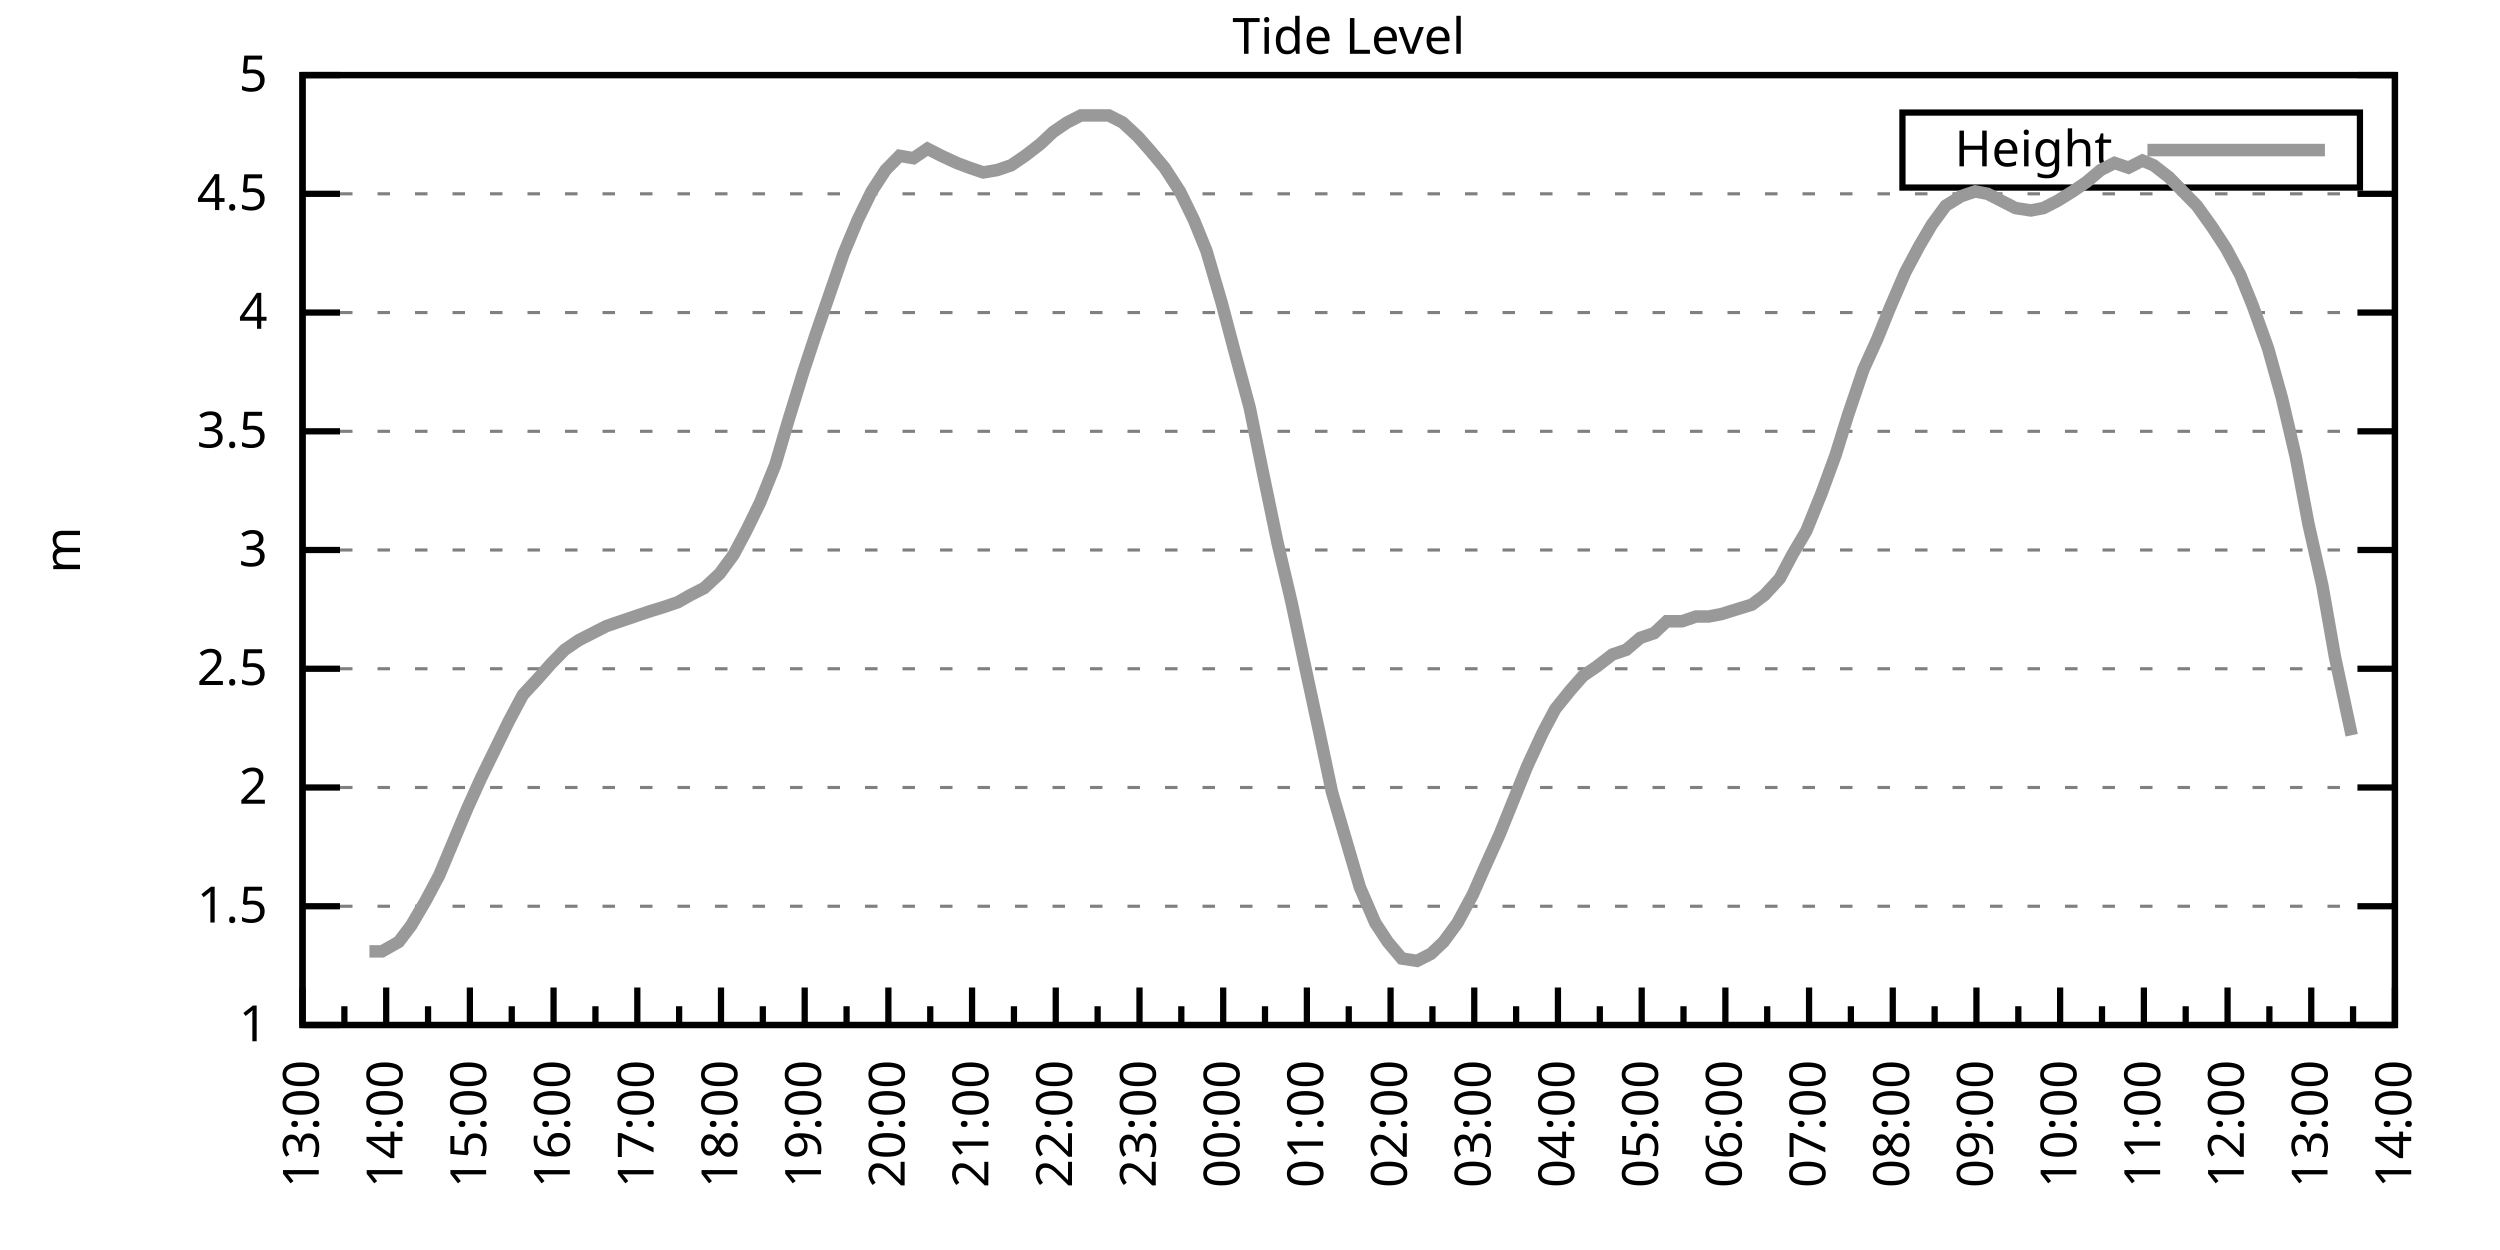
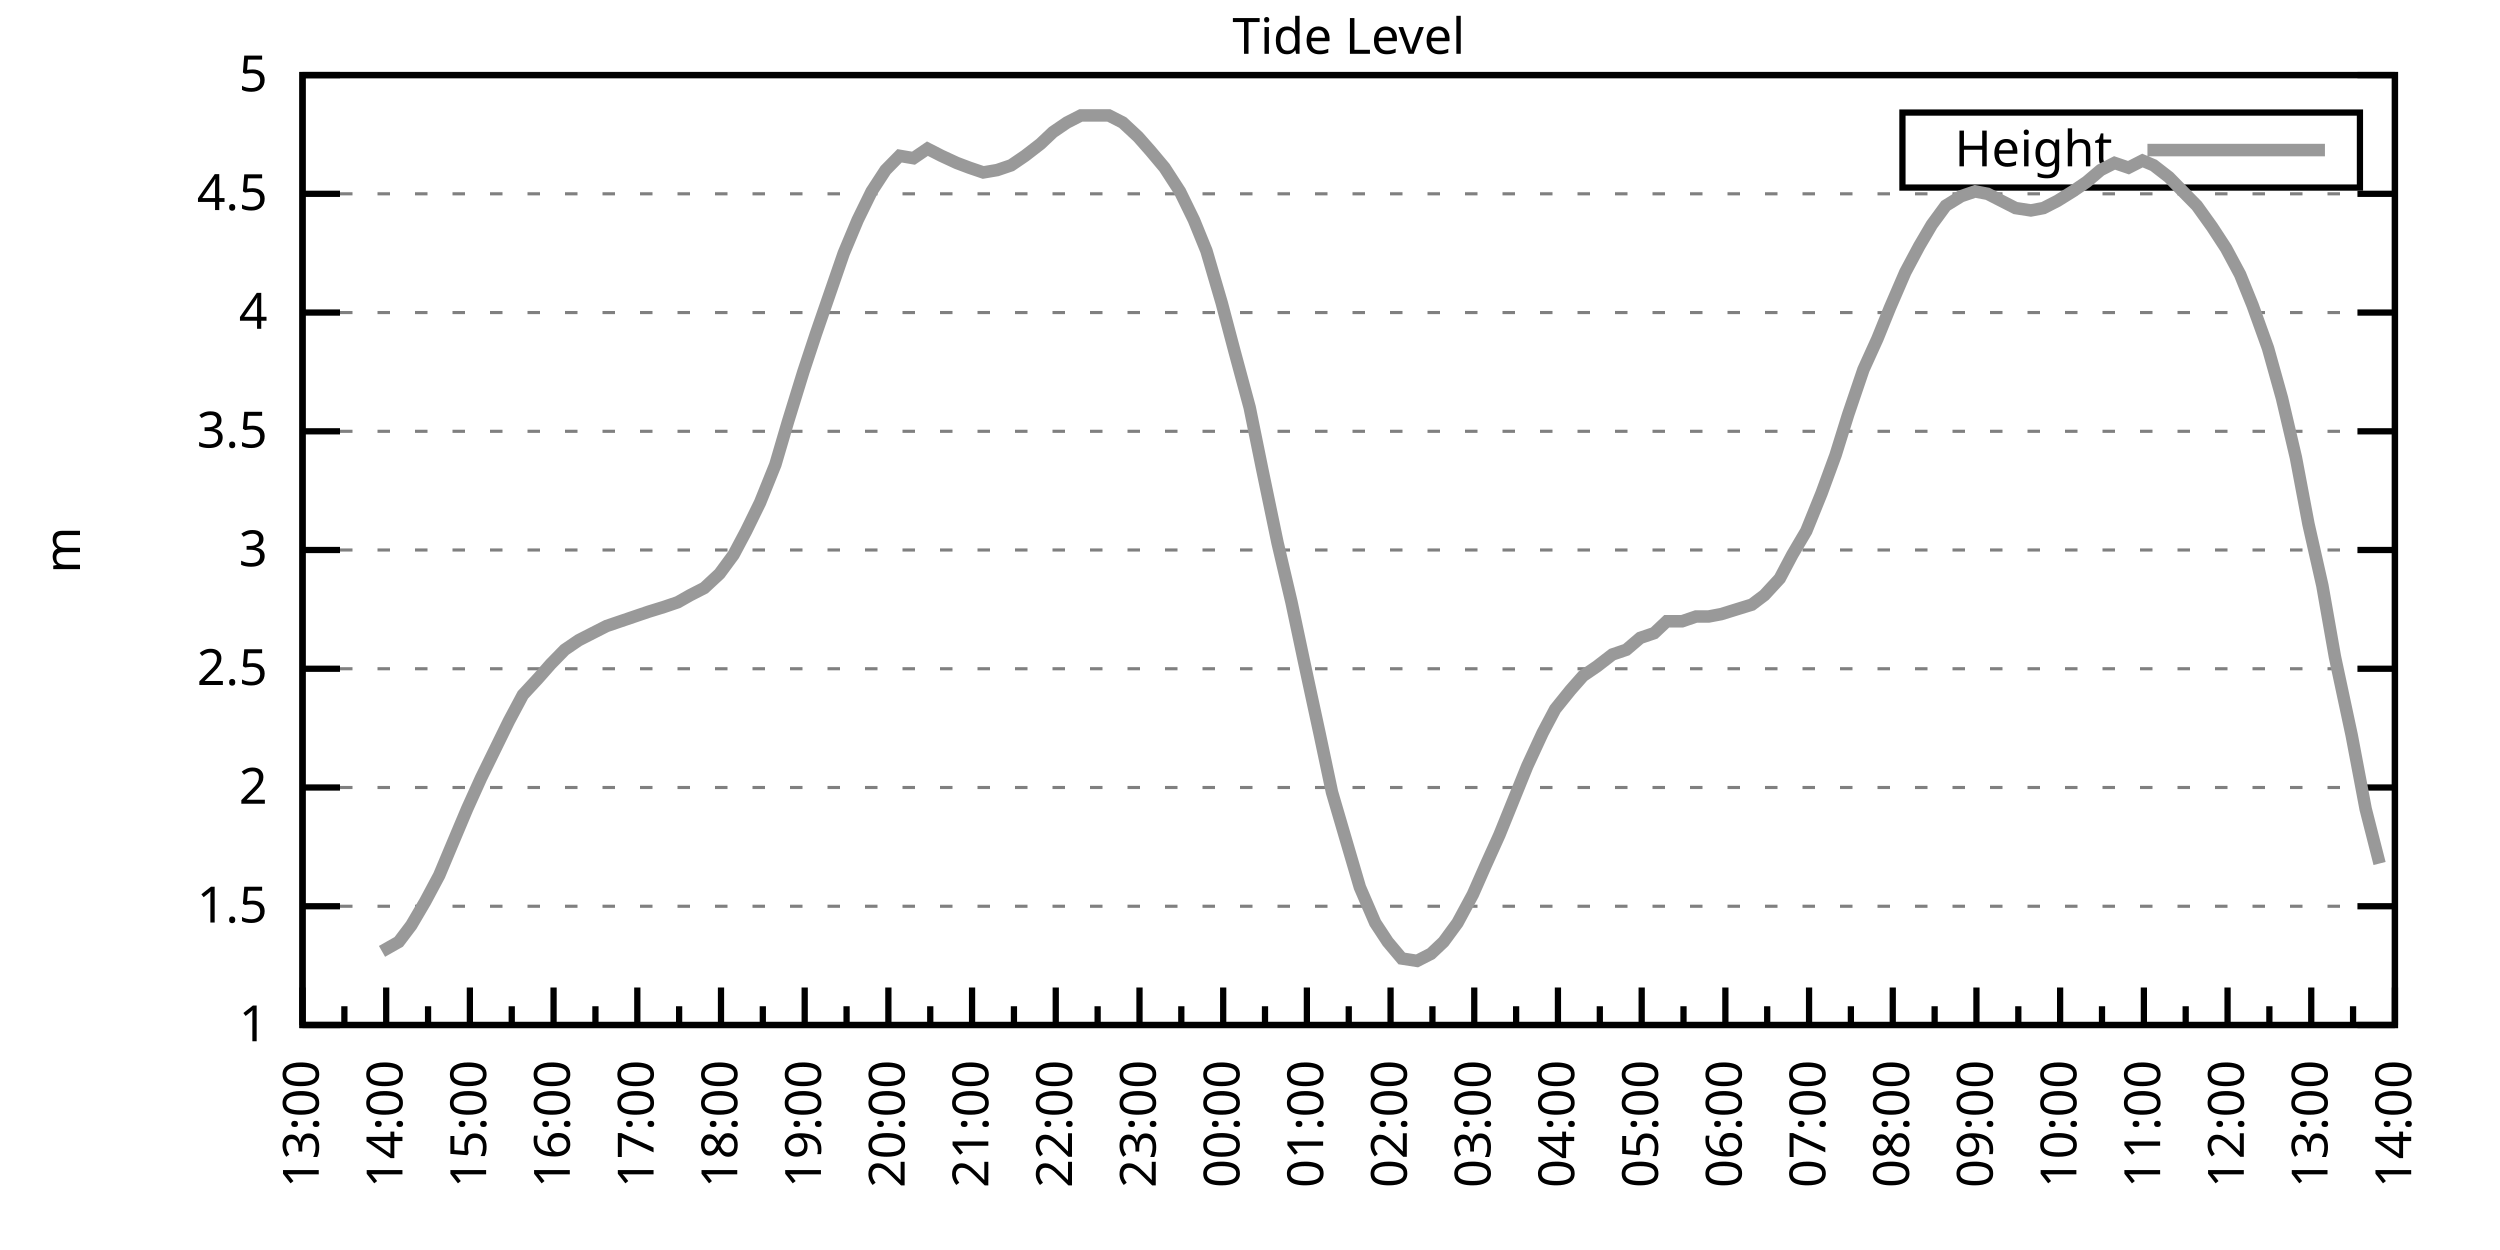
<svg xmlns="http://www.w3.org/2000/svg" xmlns:xlink="http://www.w3.org/1999/xlink" width="400" height="200" viewBox="0 0 400 200">
  <g id="gnuplot_canvas">
    <rect x="0" y="0" width="400" height="200" fill="none" />
    <defs>
      <circle id="gpDot" r="0.5" stroke-width="0.5" stroke="currentColor" />
      <path id="gpPt0" stroke-width="0.333" stroke="currentColor" d="M-1,0 h2 M0,-1 v2" />
      <path id="gpPt1" stroke-width="0.333" stroke="currentColor" d="M-1,-1 L1,1 M1,-1 L-1,1" />
      <path id="gpPt2" stroke-width="0.333" stroke="currentColor" d="M-1,0 L1,0 M0,-1 L0,1 M-1,-1 L1,1 M-1,1 L1,-1" />
      <rect id="gpPt3" stroke-width="0.333" stroke="currentColor" x="-1" y="-1" width="2" height="2" />
      <rect id="gpPt4" stroke-width="0.333" stroke="currentColor" fill="currentColor" x="-1" y="-1" width="2" height="2" />
      <circle id="gpPt5" stroke-width="0.333" stroke="currentColor" cx="0" cy="0" r="1" />
      <use xlink:href="#gpPt5" id="gpPt6" fill="currentColor" stroke="none" />
      <path id="gpPt7" stroke-width="0.333" stroke="currentColor" d="M0,-1.33 L-1.33,0.67 L1.33,0.67 z" />
      <use xlink:href="#gpPt7" id="gpPt8" fill="currentColor" stroke="none" />
      <use xlink:href="#gpPt7" id="gpPt9" stroke="currentColor" transform="rotate(180)" />
      <use xlink:href="#gpPt9" id="gpPt10" fill="currentColor" stroke="none" />
      <use xlink:href="#gpPt3" id="gpPt11" stroke="currentColor" transform="rotate(45)" />
      <use xlink:href="#gpPt11" id="gpPt12" fill="currentColor" stroke="none" />
      <path id="gpPt13" stroke-width="0.333" stroke="currentColor" d="M0,1.330 L1.265,0.411 L0.782,-1.067 L-0.782,-1.076 L-1.265,0.411 z" />
      <use xlink:href="#gpPt13" id="gpPt14" fill="currentColor" stroke="none" />
      <filter id="textbox" filterUnits="objectBoundingBox" x="0" y="0" height="1" width="1">
        <feFlood flood-color="white" flood-opacity="1" result="bgnd" />
        <feComposite in="SourceGraphic" in2="bgnd" operator="atop" />
      </filter>
      <filter id="greybox" filterUnits="objectBoundingBox" x="0" y="0" height="1" width="1">
        <feFlood flood-color="lightgrey" flood-opacity="1" result="grey" />
        <feComposite in="SourceGraphic" in2="grey" operator="atop" />
      </filter>
    </defs>
    <g fill="none" color="white" stroke="currentColor" stroke-width="1.00" stroke-linecap="butt" stroke-linejoin="miter">
</g>
    <g fill="none" color="black" stroke="currentColor" stroke-width="1.00" stroke-linecap="butt" stroke-linejoin="miter">
      <g stroke="none" shape-rendering="crispEdges">
        <polygon fill="rgb(255, 255, 255)" points="48.40,164.00 383.18,164.00 383.18,12.02 48.40,12.02 " />
      </g>
    </g>
    <g fill="none" color="black" stroke="currentColor" stroke-width="1.00" stroke-linecap="butt" stroke-linejoin="miter">
</g>
    <g fill="none" color="black" stroke="black" stroke-width="0.50" stroke-linecap="butt" stroke-linejoin="miter">
</g>
    <g fill="none" color="gray" stroke="currentColor" stroke-width="0.50" stroke-linecap="butt" stroke-linejoin="miter">
      <path stroke="gray" stroke-dasharray="2,4" class="gridline" d="M48.40,164.00 L383.19,164.00  " />
    </g>
    <g fill="none" color="gray" stroke="gray" stroke-width="1.00" stroke-linecap="butt" stroke-linejoin="miter">
</g>
    <g fill="none" color="black" stroke="currentColor" stroke-width="1.00" stroke-linecap="butt" stroke-linejoin="miter">
      <path stroke="black" d="M48.40,164.00 L54.40,164.00 M383.19,164.00 L377.19,164.00  " />
      <g transform="translate(42.80,166.60)" stroke="none" fill="black" font-family="Sans" font-size="8.00" text-anchor="end">
        <text>
          <tspan font-family="Sans"> 1</tspan>
        </text>
      </g>
    </g>
    <g fill="none" color="black" stroke="currentColor" stroke-width="1.00" stroke-linecap="butt" stroke-linejoin="miter">
</g>
    <g fill="none" color="black" stroke="black" stroke-width="0.50" stroke-linecap="butt" stroke-linejoin="miter">
</g>
    <g fill="none" color="gray" stroke="currentColor" stroke-width="0.50" stroke-linecap="butt" stroke-linejoin="miter">
      <path stroke="gray" stroke-dasharray="2,4" class="gridline" d="M48.40,145.00 L383.19,145.00  " />
    </g>
    <g fill="none" color="gray" stroke="gray" stroke-width="1.00" stroke-linecap="butt" stroke-linejoin="miter">
</g>
    <g fill="none" color="black" stroke="currentColor" stroke-width="1.00" stroke-linecap="butt" stroke-linejoin="miter">
      <path stroke="black" d="M48.40,145.00 L54.40,145.00 M383.19,145.00 L377.19,145.00  " />
      <g transform="translate(42.80,147.60)" stroke="none" fill="black" font-family="Sans" font-size="8.00" text-anchor="end">
        <text>
          <tspan font-family="Sans"> 1.5</tspan>
        </text>
      </g>
    </g>
    <g fill="none" color="black" stroke="currentColor" stroke-width="1.00" stroke-linecap="butt" stroke-linejoin="miter">
</g>
    <g fill="none" color="black" stroke="black" stroke-width="0.50" stroke-linecap="butt" stroke-linejoin="miter">
</g>
    <g fill="none" color="gray" stroke="currentColor" stroke-width="0.50" stroke-linecap="butt" stroke-linejoin="miter">
      <path stroke="gray" stroke-dasharray="2,4" class="gridline" d="M48.40,126.00 L383.19,126.00  " />
    </g>
    <g fill="none" color="gray" stroke="gray" stroke-width="1.00" stroke-linecap="butt" stroke-linejoin="miter">
</g>
    <g fill="none" color="black" stroke="currentColor" stroke-width="1.00" stroke-linecap="butt" stroke-linejoin="miter">
      <path stroke="black" d="M48.40,126.00 L54.40,126.00 M383.19,126.00 L377.19,126.00  " />
      <g transform="translate(42.80,128.60)" stroke="none" fill="black" font-family="Sans" font-size="8.00" text-anchor="end">
        <text>
          <tspan font-family="Sans"> 2</tspan>
        </text>
      </g>
    </g>
    <g fill="none" color="black" stroke="currentColor" stroke-width="1.00" stroke-linecap="butt" stroke-linejoin="miter">
</g>
    <g fill="none" color="black" stroke="black" stroke-width="0.50" stroke-linecap="butt" stroke-linejoin="miter">
</g>
    <g fill="none" color="gray" stroke="currentColor" stroke-width="0.50" stroke-linecap="butt" stroke-linejoin="miter">
      <path stroke="gray" stroke-dasharray="2,4" class="gridline" d="M48.40,107.00 L383.19,107.00  " />
    </g>
    <g fill="none" color="gray" stroke="gray" stroke-width="1.00" stroke-linecap="butt" stroke-linejoin="miter">
</g>
    <g fill="none" color="black" stroke="currentColor" stroke-width="1.00" stroke-linecap="butt" stroke-linejoin="miter">
      <path stroke="black" d="M48.40,107.00 L54.40,107.00 M383.19,107.00 L377.19,107.00  " />
      <g transform="translate(42.80,109.60)" stroke="none" fill="black" font-family="Sans" font-size="8.00" text-anchor="end">
        <text>
          <tspan font-family="Sans"> 2.5</tspan>
        </text>
      </g>
    </g>
    <g fill="none" color="black" stroke="currentColor" stroke-width="1.00" stroke-linecap="butt" stroke-linejoin="miter">
</g>
    <g fill="none" color="black" stroke="black" stroke-width="0.50" stroke-linecap="butt" stroke-linejoin="miter">
</g>
    <g fill="none" color="gray" stroke="currentColor" stroke-width="0.50" stroke-linecap="butt" stroke-linejoin="miter">
      <path stroke="gray" stroke-dasharray="2,4" class="gridline" d="M48.40,88.00 L383.19,88.00  " />
    </g>
    <g fill="none" color="gray" stroke="gray" stroke-width="1.00" stroke-linecap="butt" stroke-linejoin="miter">
</g>
    <g fill="none" color="black" stroke="currentColor" stroke-width="1.00" stroke-linecap="butt" stroke-linejoin="miter">
      <path stroke="black" d="M48.40,88.00 L54.40,88.00 M383.19,88.00 L377.19,88.00  " />
      <g transform="translate(42.80,90.60)" stroke="none" fill="black" font-family="Sans" font-size="8.00" text-anchor="end">
        <text>
          <tspan font-family="Sans"> 3</tspan>
        </text>
      </g>
    </g>
    <g fill="none" color="black" stroke="currentColor" stroke-width="1.00" stroke-linecap="butt" stroke-linejoin="miter">
</g>
    <g fill="none" color="black" stroke="black" stroke-width="0.50" stroke-linecap="butt" stroke-linejoin="miter">
</g>
    <g fill="none" color="gray" stroke="currentColor" stroke-width="0.50" stroke-linecap="butt" stroke-linejoin="miter">
      <path stroke="gray" stroke-dasharray="2,4" class="gridline" d="M48.40,69.01 L383.19,69.01  " />
    </g>
    <g fill="none" color="gray" stroke="gray" stroke-width="1.00" stroke-linecap="butt" stroke-linejoin="miter">
</g>
    <g fill="none" color="black" stroke="currentColor" stroke-width="1.00" stroke-linecap="butt" stroke-linejoin="miter">
      <path stroke="black" d="M48.40,69.01 L54.40,69.01 M383.19,69.01 L377.19,69.01  " />
      <g transform="translate(42.80,71.61)" stroke="none" fill="black" font-family="Sans" font-size="8.00" text-anchor="end">
        <text>
          <tspan font-family="Sans"> 3.5</tspan>
        </text>
      </g>
    </g>
    <g fill="none" color="black" stroke="currentColor" stroke-width="1.00" stroke-linecap="butt" stroke-linejoin="miter">
</g>
    <g fill="none" color="black" stroke="black" stroke-width="0.50" stroke-linecap="butt" stroke-linejoin="miter">
</g>
    <g fill="none" color="gray" stroke="currentColor" stroke-width="0.50" stroke-linecap="butt" stroke-linejoin="miter">
      <path stroke="gray" stroke-dasharray="2,4" class="gridline" d="M48.40,50.01 L383.19,50.01  " />
    </g>
    <g fill="none" color="gray" stroke="gray" stroke-width="1.00" stroke-linecap="butt" stroke-linejoin="miter">
</g>
    <g fill="none" color="black" stroke="currentColor" stroke-width="1.00" stroke-linecap="butt" stroke-linejoin="miter">
      <path stroke="black" d="M48.40,50.01 L54.40,50.01 M383.19,50.01 L377.19,50.01  " />
      <g transform="translate(42.80,52.61)" stroke="none" fill="black" font-family="Sans" font-size="8.00" text-anchor="end">
        <text>
          <tspan font-family="Sans"> 4</tspan>
        </text>
      </g>
    </g>
    <g fill="none" color="black" stroke="currentColor" stroke-width="1.00" stroke-linecap="butt" stroke-linejoin="miter">
</g>
    <g fill="none" color="black" stroke="black" stroke-width="0.50" stroke-linecap="butt" stroke-linejoin="miter">
</g>
    <g fill="none" color="gray" stroke="currentColor" stroke-width="0.50" stroke-linecap="butt" stroke-linejoin="miter">
      <path stroke="gray" stroke-dasharray="2,4" class="gridline" d="M48.40,31.01 L383.19,31.01  " />
    </g>
    <g fill="none" color="gray" stroke="gray" stroke-width="1.00" stroke-linecap="butt" stroke-linejoin="miter">
</g>
    <g fill="none" color="black" stroke="currentColor" stroke-width="1.00" stroke-linecap="butt" stroke-linejoin="miter">
      <path stroke="black" d="M48.40,31.01 L54.40,31.01 M383.19,31.01 L377.19,31.01  " />
      <g transform="translate(42.80,33.61)" stroke="none" fill="black" font-family="Sans" font-size="8.00" text-anchor="end">
        <text>
          <tspan font-family="Sans"> 4.5</tspan>
        </text>
      </g>
    </g>
    <g fill="none" color="black" stroke="currentColor" stroke-width="1.00" stroke-linecap="butt" stroke-linejoin="miter">
</g>
    <g fill="none" color="black" stroke="black" stroke-width="0.50" stroke-linecap="butt" stroke-linejoin="miter">
</g>
    <g fill="none" color="gray" stroke="currentColor" stroke-width="0.50" stroke-linecap="butt" stroke-linejoin="miter">
      <path stroke="gray" stroke-dasharray="2,4" class="gridline" d="M48.40,12.01 L383.19,12.01  " />
    </g>
    <g fill="none" color="gray" stroke="gray" stroke-width="1.00" stroke-linecap="butt" stroke-linejoin="miter">
</g>
    <g fill="none" color="black" stroke="currentColor" stroke-width="1.00" stroke-linecap="butt" stroke-linejoin="miter">
      <path stroke="black" d="M48.40,12.01 L54.40,12.01 M383.19,12.01 L377.19,12.01  " />
      <g transform="translate(42.80,14.61)" stroke="none" fill="black" font-family="Sans" font-size="8.00" text-anchor="end">
        <text>
          <tspan font-family="Sans"> 5</tspan>
        </text>
      </g>
    </g>
    <g fill="none" color="black" stroke="currentColor" stroke-width="1.00" stroke-linecap="butt" stroke-linejoin="miter">
      <path stroke="black" d="M48.40,164.00 L48.40,158.00  " />
      <g transform="translate(51.00,169.60) rotate(270)" stroke="none" fill="black" font-family="Sans" font-size="8.00" text-anchor="end">
        <text>
          <tspan font-family="Sans">13:00</tspan>
        </text>
      </g>
    </g>
    <g fill="none" color="black" stroke="currentColor" stroke-width="1.00" stroke-linecap="butt" stroke-linejoin="miter">
      <path stroke="black" d="M55.10,164.00 L55.10,161.00 M61.79,164.00 L61.79,158.00  " />
      <g transform="translate(64.39,169.60) rotate(270)" stroke="none" fill="black" font-family="Sans" font-size="8.00" text-anchor="end">
        <text>
          <tspan font-family="Sans">14:00</tspan>
        </text>
      </g>
    </g>
    <g fill="none" color="black" stroke="currentColor" stroke-width="1.00" stroke-linecap="butt" stroke-linejoin="miter">
      <path stroke="black" d="M68.49,164.00 L68.49,161.00 M75.18,164.00 L75.18,158.00  " />
      <g transform="translate(77.78,169.60) rotate(270)" stroke="none" fill="black" font-family="Sans" font-size="8.00" text-anchor="end">
        <text>
          <tspan font-family="Sans">15:00</tspan>
        </text>
      </g>
    </g>
    <g fill="none" color="black" stroke="currentColor" stroke-width="1.00" stroke-linecap="butt" stroke-linejoin="miter">
      <path stroke="black" d="M81.88,164.00 L81.88,161.00 M88.57,164.00 L88.57,158.00  " />
      <g transform="translate(91.17,169.60) rotate(270)" stroke="none" fill="black" font-family="Sans" font-size="8.00" text-anchor="end">
        <text>
          <tspan font-family="Sans">16:00</tspan>
        </text>
      </g>
    </g>
    <g fill="none" color="black" stroke="currentColor" stroke-width="1.00" stroke-linecap="butt" stroke-linejoin="miter">
      <path stroke="black" d="M95.27,164.00 L95.27,161.00 M101.97,164.00 L101.97,158.00  " />
      <g transform="translate(104.57,169.60) rotate(270)" stroke="none" fill="black" font-family="Sans" font-size="8.00" text-anchor="end">
        <text>
          <tspan font-family="Sans">17:00</tspan>
        </text>
      </g>
    </g>
    <g fill="none" color="black" stroke="currentColor" stroke-width="1.00" stroke-linecap="butt" stroke-linejoin="miter">
      <path stroke="black" d="M108.66,164.00 L108.66,161.00 M115.36,164.00 L115.36,158.00  " />
      <g transform="translate(117.96,169.60) rotate(270)" stroke="none" fill="black" font-family="Sans" font-size="8.00" text-anchor="end">
        <text>
          <tspan font-family="Sans">18:00</tspan>
        </text>
      </g>
    </g>
    <g fill="none" color="black" stroke="currentColor" stroke-width="1.00" stroke-linecap="butt" stroke-linejoin="miter">
      <path stroke="black" d="M122.05,164.00 L122.05,161.00 M128.75,164.00 L128.75,158.00  " />
      <g transform="translate(131.35,169.60) rotate(270)" stroke="none" fill="black" font-family="Sans" font-size="8.00" text-anchor="end">
        <text>
          <tspan font-family="Sans">19:00</tspan>
        </text>
      </g>
    </g>
    <g fill="none" color="black" stroke="currentColor" stroke-width="1.00" stroke-linecap="butt" stroke-linejoin="miter">
      <path stroke="black" d="M135.45,164.00 L135.45,161.00 M142.14,164.00 L142.14,158.00  " />
      <g transform="translate(144.74,169.60) rotate(270)" stroke="none" fill="black" font-family="Sans" font-size="8.00" text-anchor="end">
        <text>
          <tspan font-family="Sans">20:00</tspan>
        </text>
      </g>
    </g>
    <g fill="none" color="black" stroke="currentColor" stroke-width="1.00" stroke-linecap="butt" stroke-linejoin="miter">
      <path stroke="black" d="M148.84,164.00 L148.84,161.00 M155.53,164.00 L155.53,158.00  " />
      <g transform="translate(158.13,169.60) rotate(270)" stroke="none" fill="black" font-family="Sans" font-size="8.00" text-anchor="end">
        <text>
          <tspan font-family="Sans">21:00</tspan>
        </text>
      </g>
    </g>
    <g fill="none" color="black" stroke="currentColor" stroke-width="1.00" stroke-linecap="butt" stroke-linejoin="miter">
      <path stroke="black" d="M162.23,164.00 L162.23,161.00 M168.92,164.00 L168.92,158.00  " />
      <g transform="translate(171.52,169.60) rotate(270)" stroke="none" fill="black" font-family="Sans" font-size="8.00" text-anchor="end">
        <text>
          <tspan font-family="Sans">22:00</tspan>
        </text>
      </g>
    </g>
    <g fill="none" color="black" stroke="currentColor" stroke-width="1.00" stroke-linecap="butt" stroke-linejoin="miter">
      <path stroke="black" d="M175.62,164.00 L175.62,161.00 M182.32,164.00 L182.32,158.00  " />
      <g transform="translate(184.92,169.60) rotate(270)" stroke="none" fill="black" font-family="Sans" font-size="8.00" text-anchor="end">
        <text>
          <tspan font-family="Sans">23:00</tspan>
        </text>
      </g>
    </g>
    <g fill="none" color="black" stroke="currentColor" stroke-width="1.00" stroke-linecap="butt" stroke-linejoin="miter">
      <path stroke="black" d="M189.01,164.00 L189.01,161.00 M195.71,164.00 L195.71,158.00  " />
      <g transform="translate(198.31,169.60) rotate(270)" stroke="none" fill="black" font-family="Sans" font-size="8.00" text-anchor="end">
        <text>
          <tspan font-family="Sans">00:00</tspan>
        </text>
      </g>
    </g>
    <g fill="none" color="black" stroke="currentColor" stroke-width="1.00" stroke-linecap="butt" stroke-linejoin="miter">
      <path stroke="black" d="M202.40,164.00 L202.40,161.00 M209.10,164.00 L209.10,158.00  " />
      <g transform="translate(211.70,169.60) rotate(270)" stroke="none" fill="black" font-family="Sans" font-size="8.00" text-anchor="end">
        <text>
          <tspan font-family="Sans">01:00</tspan>
        </text>
      </g>
    </g>
    <g fill="none" color="black" stroke="currentColor" stroke-width="1.00" stroke-linecap="butt" stroke-linejoin="miter">
      <path stroke="black" d="M215.80,164.00 L215.80,161.00 M222.49,164.00 L222.49,158.00  " />
      <g transform="translate(225.09,169.60) rotate(270)" stroke="none" fill="black" font-family="Sans" font-size="8.00" text-anchor="end">
        <text>
          <tspan font-family="Sans">02:00</tspan>
        </text>
      </g>
    </g>
    <g fill="none" color="black" stroke="currentColor" stroke-width="1.00" stroke-linecap="butt" stroke-linejoin="miter">
      <path stroke="black" d="M229.19,164.00 L229.19,161.00 M235.88,164.00 L235.88,158.00  " />
      <g transform="translate(238.48,169.60) rotate(270)" stroke="none" fill="black" font-family="Sans" font-size="8.00" text-anchor="end">
        <text>
          <tspan font-family="Sans">03:00</tspan>
        </text>
      </g>
    </g>
    <g fill="none" color="black" stroke="currentColor" stroke-width="1.00" stroke-linecap="butt" stroke-linejoin="miter">
      <path stroke="black" d="M242.58,164.00 L242.58,161.00 M249.27,164.00 L249.27,158.00  " />
      <g transform="translate(251.87,169.60) rotate(270)" stroke="none" fill="black" font-family="Sans" font-size="8.00" text-anchor="end">
        <text>
          <tspan font-family="Sans">04:00</tspan>
        </text>
      </g>
    </g>
    <g fill="none" color="black" stroke="currentColor" stroke-width="1.00" stroke-linecap="butt" stroke-linejoin="miter">
      <path stroke="black" d="M255.97,164.00 L255.97,161.00 M262.67,164.00 L262.67,158.00  " />
      <g transform="translate(265.27,169.60) rotate(270)" stroke="none" fill="black" font-family="Sans" font-size="8.00" text-anchor="end">
        <text>
          <tspan font-family="Sans">05:00</tspan>
        </text>
      </g>
    </g>
    <g fill="none" color="black" stroke="currentColor" stroke-width="1.00" stroke-linecap="butt" stroke-linejoin="miter">
      <path stroke="black" d="M269.36,164.00 L269.36,161.00 M276.06,164.00 L276.06,158.00  " />
      <g transform="translate(278.66,169.60) rotate(270)" stroke="none" fill="black" font-family="Sans" font-size="8.00" text-anchor="end">
        <text>
          <tspan font-family="Sans">06:00</tspan>
        </text>
      </g>
    </g>
    <g fill="none" color="black" stroke="currentColor" stroke-width="1.00" stroke-linecap="butt" stroke-linejoin="miter">
      <path stroke="black" d="M282.75,164.00 L282.75,161.00 M289.45,164.00 L289.45,158.00  " />
      <g transform="translate(292.05,169.60) rotate(270)" stroke="none" fill="black" font-family="Sans" font-size="8.00" text-anchor="end">
        <text>
          <tspan font-family="Sans">07:00</tspan>
        </text>
      </g>
    </g>
    <g fill="none" color="black" stroke="currentColor" stroke-width="1.00" stroke-linecap="butt" stroke-linejoin="miter">
      <path stroke="black" d="M296.14,164.00 L296.14,161.00 M302.84,164.00 L302.84,158.00  " />
      <g transform="translate(305.44,169.60) rotate(270)" stroke="none" fill="black" font-family="Sans" font-size="8.00" text-anchor="end">
        <text>
          <tspan font-family="Sans">08:00</tspan>
        </text>
      </g>
    </g>
    <g fill="none" color="black" stroke="currentColor" stroke-width="1.00" stroke-linecap="butt" stroke-linejoin="miter">
      <path stroke="black" d="M309.54,164.00 L309.54,161.00 M316.23,164.00 L316.23,158.00  " />
      <g transform="translate(318.83,169.60) rotate(270)" stroke="none" fill="black" font-family="Sans" font-size="8.00" text-anchor="end">
        <text>
          <tspan font-family="Sans">09:00</tspan>
        </text>
      </g>
    </g>
    <g fill="none" color="black" stroke="currentColor" stroke-width="1.00" stroke-linecap="butt" stroke-linejoin="miter">
      <path stroke="black" d="M322.93,164.00 L322.93,161.00 M329.62,164.00 L329.62,158.00  " />
      <g transform="translate(332.22,169.60) rotate(270)" stroke="none" fill="black" font-family="Sans" font-size="8.00" text-anchor="end">
        <text>
          <tspan font-family="Sans">10:00</tspan>
        </text>
      </g>
    </g>
    <g fill="none" color="black" stroke="currentColor" stroke-width="1.00" stroke-linecap="butt" stroke-linejoin="miter">
      <path stroke="black" d="M336.32,164.00 L336.32,161.00 M343.02,164.00 L343.02,158.00  " />
      <g transform="translate(345.62,169.60) rotate(270)" stroke="none" fill="black" font-family="Sans" font-size="8.00" text-anchor="end">
        <text>
          <tspan font-family="Sans">11:00</tspan>
        </text>
      </g>
    </g>
    <g fill="none" color="black" stroke="currentColor" stroke-width="1.00" stroke-linecap="butt" stroke-linejoin="miter">
      <path stroke="black" d="M349.71,164.00 L349.71,161.00 M356.41,164.00 L356.41,158.00  " />
      <g transform="translate(359.01,169.60) rotate(270)" stroke="none" fill="black" font-family="Sans" font-size="8.00" text-anchor="end">
        <text>
          <tspan font-family="Sans">12:00</tspan>
        </text>
      </g>
    </g>
    <g fill="none" color="black" stroke="currentColor" stroke-width="1.00" stroke-linecap="butt" stroke-linejoin="miter">
      <path stroke="black" d="M363.10,164.00 L363.10,161.00 M369.80,164.00 L369.80,158.00  " />
      <g transform="translate(372.40,169.60) rotate(270)" stroke="none" fill="black" font-family="Sans" font-size="8.00" text-anchor="end">
        <text>
          <tspan font-family="Sans">13:00</tspan>
        </text>
      </g>
    </g>
    <g fill="none" color="black" stroke="currentColor" stroke-width="1.00" stroke-linecap="butt" stroke-linejoin="miter">
      <path stroke="black" d="M376.49,164.00 L376.49,161.00 M383.19,164.00 L383.19,158.00  " />
      <g transform="translate(385.79,169.60) rotate(270)" stroke="none" fill="black" font-family="Sans" font-size="8.00" text-anchor="end">
        <text>
          <tspan font-family="Sans">14:00</tspan>
        </text>
      </g>
    </g>
    <g fill="none" color="black" stroke="currentColor" stroke-width="1.00" stroke-linecap="butt" stroke-linejoin="miter">
</g>
    <g fill="none" color="black" stroke="currentColor" stroke-width="1.00" stroke-linecap="butt" stroke-linejoin="miter">
      <path stroke="black" d="M48.40,12.01 L48.40,164.00 L383.19,164.00 L383.19,12.01 L48.40,12.01 Z  " />
    </g>
    <g fill="none" color="black" stroke="currentColor" stroke-width="1.00" stroke-linecap="butt" stroke-linejoin="miter">
      <g transform="translate(12.80,88.01) rotate(270)" stroke="none" fill="black" font-family="Sans" font-size="8.00" text-anchor="middle">
        <text>
          <tspan font-family="Sans">m</tspan>
        </text>
      </g>
    </g>
    <g fill="none" color="black" stroke="currentColor" stroke-width="1.00" stroke-linecap="butt" stroke-linejoin="miter">
</g>
    <g fill="none" color="black" stroke="currentColor" stroke-width="1.00" stroke-linecap="butt" stroke-linejoin="miter">
      <path stroke="black" d="M304.39,30.01 L304.39,18.01 L377.59,18.01 L377.59,30.01 L304.39,30.01 Z  " />
    </g>
    <g id="Tide_level_plot_1">
      <g fill="none" color="white" stroke="black" stroke-width="2.00" stroke-linecap="butt" stroke-linejoin="miter">
</g>
      <g fill="none" color="black" stroke="currentColor" stroke-width="2.00" stroke-linecap="butt" stroke-linejoin="miter">
        <g transform="translate(337.99,26.61)" stroke="none" fill="black" font-family="Sans" font-size="8.00" text-anchor="end">
          <text>
            <tspan font-family="Sans">Height</tspan>
          </text>
        </g>
      </g>
      <g fill="none" color="black" stroke="currentColor" stroke-width="2.00" stroke-linecap="butt" stroke-linejoin="miter">
-         <path stroke="rgb(153, 153, 153)" d="M343.59,24.01 L371.99,24.01 M59.11,152.22 L61.12,152.22 L63.80,150.70 L65.81,148.04 L68.04,144.24 L70.27,140.06   L72.50,134.74 L74.74,129.42 L76.97,124.48 L79.20,119.92 L81.43,115.36 L83.66,111.18 L86.12,108.52 L88.13,106.24   L90.36,103.96 L92.59,102.44 L94.82,101.30 L97.06,100.16 L99.29,99.40 L101.52,98.64 L103.75,97.88 L106.21,97.12   L108.44,96.36 L110.45,95.22 L112.68,94.08 L115.13,91.80 L117.37,88.76 L119.38,84.97 L121.61,80.41 L124.06,74.33   L126.07,67.49 L128.53,59.51 L130.54,53.43 L132.77,46.97 L135.00,40.51 L137.23,35.19 L139.46,30.63 L141.69,27.21   L143.93,24.93 L146.16,25.31 L148.39,23.79 L150.62,24.93 L153.08,26.07 L155.09,26.83 L157.32,27.59 L159.55,27.21   L161.78,26.45 L164.01,24.93 L166.47,23.03 L168.48,21.13 L170.71,19.61 L172.94,18.47 L175.17,18.47 L177.41,18.47   L179.64,19.61 L182.09,21.89 L184.10,24.17 L186.33,26.83 L188.79,30.63 L191.02,35.19 L193.03,40.13 L195.48,48.49   L197.49,56.09 L199.95,65.21 L201.96,75.09 L204.41,86.87 L206.64,96.36 L208.65,105.86 L211.11,117.26 L213.12,126.76   L215.57,135.12 L217.58,141.96 L220.04,147.66 L222.04,150.70 L224.28,153.36 L226.73,153.74 L228.96,152.60 L230.97,150.70   L233.20,147.66 L235.66,143.10 L237.67,138.54 L239.90,133.60 L242.36,127.52 L244.36,122.58 L246.82,117.26 L248.83,113.46   L251.28,110.42 L253.29,108.14 L255.52,106.62 L257.98,104.72 L260.21,103.96 L262.44,102.06 L264.67,101.30 L266.68,99.40   L269.14,99.40 L271.37,98.64 L273.38,98.64 L275.39,98.26 L277.84,97.50 L280.30,96.74 L282.31,95.22 L284.76,92.56   L286.77,88.76 L289.00,84.97 L291.46,78.89 L293.69,72.81 L295.70,66.35 L298.15,59.13 L300.39,54.19 L302.39,49.25   L304.85,43.55 L307.08,39.37 L309.09,35.95 L311.32,32.91 L313.78,31.39 L316.01,30.63 L318.02,31.01 L320.25,32.15   L322.48,33.29 L324.94,33.67 L326.95,33.29 L329.18,32.15 L331.63,30.63 L333.86,29.11 L336.10,27.21 L338.33,26.07   L340.56,26.83 L342.79,25.69 L344.58,26.45 L347.03,28.35 L349.26,30.63 L351.50,32.91 L353.95,36.33 L356.18,39.75   L358.42,43.93 L360.42,48.87 L362.88,55.71 L365.11,63.69 L367.34,73.19 L369.35,83.83 L371.58,93.70 L373.59,105.10   L376.27,117.64  " />
+         <path stroke="rgb(153, 153, 153)" d="M343.59,24.01 L371.99,24.01 M61.12,152.22 L63.80,150.70 L65.81,148.04 L68.04,144.24 L70.27,140.06 L72.50,134.74   L74.74,129.42 L76.97,124.48 L79.20,119.92 L81.43,115.36 L83.66,111.18 L86.12,108.52 L88.13,106.24 L90.36,103.96   L92.59,102.44 L94.82,101.30 L97.06,100.16 L99.29,99.40 L101.52,98.64 L103.75,97.88 L106.21,97.12 L108.44,96.36   L110.45,95.22 L112.68,94.08 L115.13,91.80 L117.37,88.76 L119.38,84.97 L121.61,80.41 L124.06,74.33 L126.07,67.49   L128.53,59.51 L130.54,53.43 L132.77,46.97 L135.00,40.51 L137.23,35.19 L139.46,30.63 L141.69,27.21 L143.93,24.93   L146.16,25.31 L148.39,23.79 L150.62,24.93 L153.08,26.07 L155.09,26.83 L157.32,27.59 L159.55,27.21 L161.78,26.45   L164.01,24.93 L166.47,23.03 L168.48,21.13 L170.71,19.61 L172.94,18.47 L175.17,18.47 L177.41,18.47 L179.64,19.61   L182.09,21.89 L184.10,24.17 L186.33,26.83 L188.79,30.63 L191.02,35.19 L193.03,40.13 L195.48,48.49 L197.49,56.09   L199.95,65.21 L201.96,75.09 L204.41,86.87 L206.64,96.36 L208.65,105.86 L211.11,117.26 L213.12,126.76 L215.57,135.12   L217.58,141.96 L220.04,147.66 L222.04,150.70 L224.28,153.36 L226.73,153.74 L228.96,152.60 L230.97,150.70 L233.20,147.66   L235.66,143.10 L237.67,138.54 L239.90,133.60 L242.36,127.52 L244.36,122.58 L246.82,117.26 L248.83,113.46 L251.28,110.42   L253.29,108.14 L255.52,106.62 L257.98,104.72 L260.21,103.96 L262.44,102.06 L264.67,101.30 L266.68,99.40 L269.14,99.40   L271.37,98.64 L273.38,98.64 L275.39,98.26 L277.84,97.50 L280.30,96.74 L282.31,95.22 L284.76,92.56 L286.77,88.76   L289.00,84.97 L291.46,78.89 L293.69,72.81 L295.70,66.35 L298.15,59.13 L300.39,54.19 L302.39,49.25 L304.85,43.55   L307.08,39.37 L309.09,35.95 L311.32,32.91 L313.78,31.39 L316.01,30.63 L318.02,31.01 L320.25,32.15 L322.48,33.29   L324.94,33.67 L326.95,33.29 L329.18,32.15 L331.63,30.63 L333.86,29.11 L336.10,27.21 L338.33,26.07 L340.56,26.83   L342.79,25.69 L344.58,26.45 L347.03,28.35 L349.26,30.63 L351.50,32.91 L353.95,36.33 L356.18,39.75 L358.42,43.93   L360.42,48.87 L362.88,55.71 L365.11,63.69 L367.34,73.19 L369.35,83.83 L371.58,93.70 L373.59,105.10 L376.27,117.64   L378.50,129.42 L380.73,138.16  " />
      </g>
    </g>
    <g fill="none" color="black" stroke="currentColor" stroke-width="2.00" stroke-linecap="butt" stroke-linejoin="miter">
</g>
    <g fill="none" color="black" stroke="black" stroke-width="1.00" stroke-linecap="butt" stroke-linejoin="miter">
</g>
    <g fill="none" color="black" stroke="currentColor" stroke-width="1.00" stroke-linecap="butt" stroke-linejoin="miter">
      <path stroke="black" d="M48.40,12.01 L48.40,164.00 L383.19,164.00 L383.19,12.01 L48.40,12.01 Z  " />
    </g>
    <g fill="none" color="black" stroke="currentColor" stroke-width="1.00" stroke-linecap="butt" stroke-linejoin="miter">
      <g transform="translate(215.79,8.61)" stroke="none" fill="black" font-family="Sans" font-size="8.00" text-anchor="middle">
        <text>
          <tspan font-family="Sans">Tide Level</tspan>
        </text>
      </g>
    </g>
    <g fill="none" color="black" stroke="currentColor" stroke-width="1.00" stroke-linecap="butt" stroke-linejoin="miter">
</g>
  </g>
</svg>
